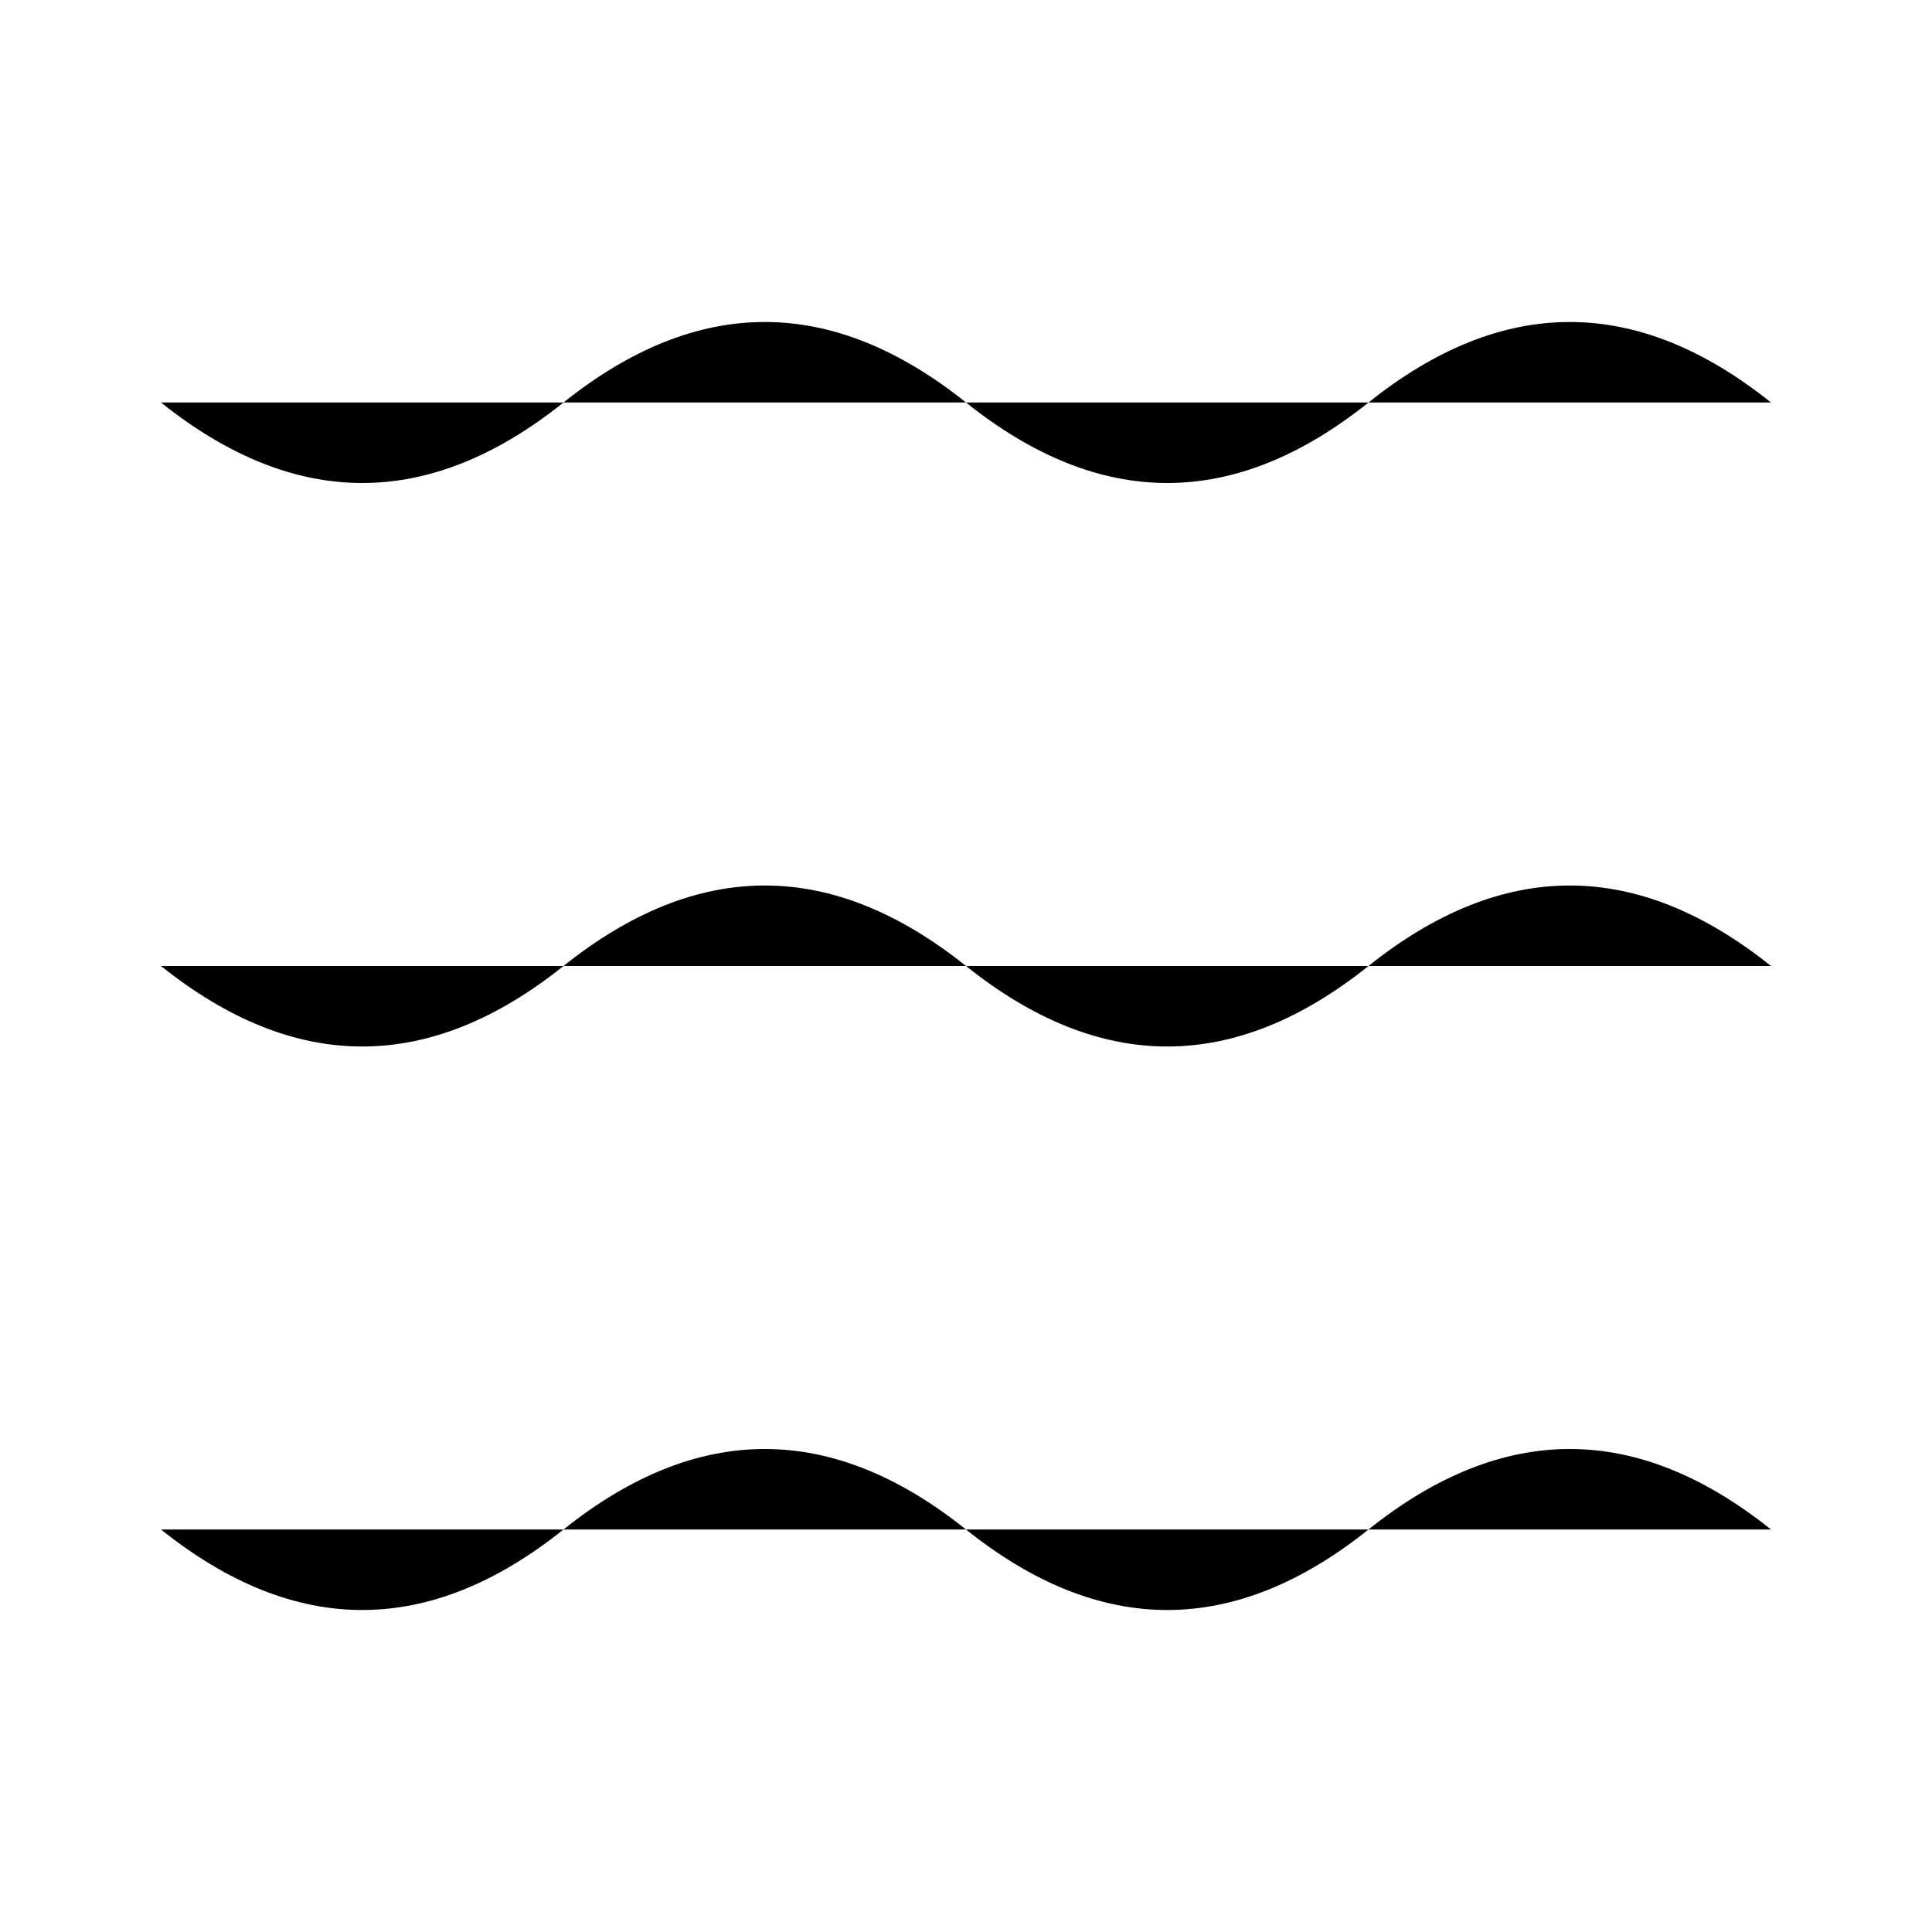
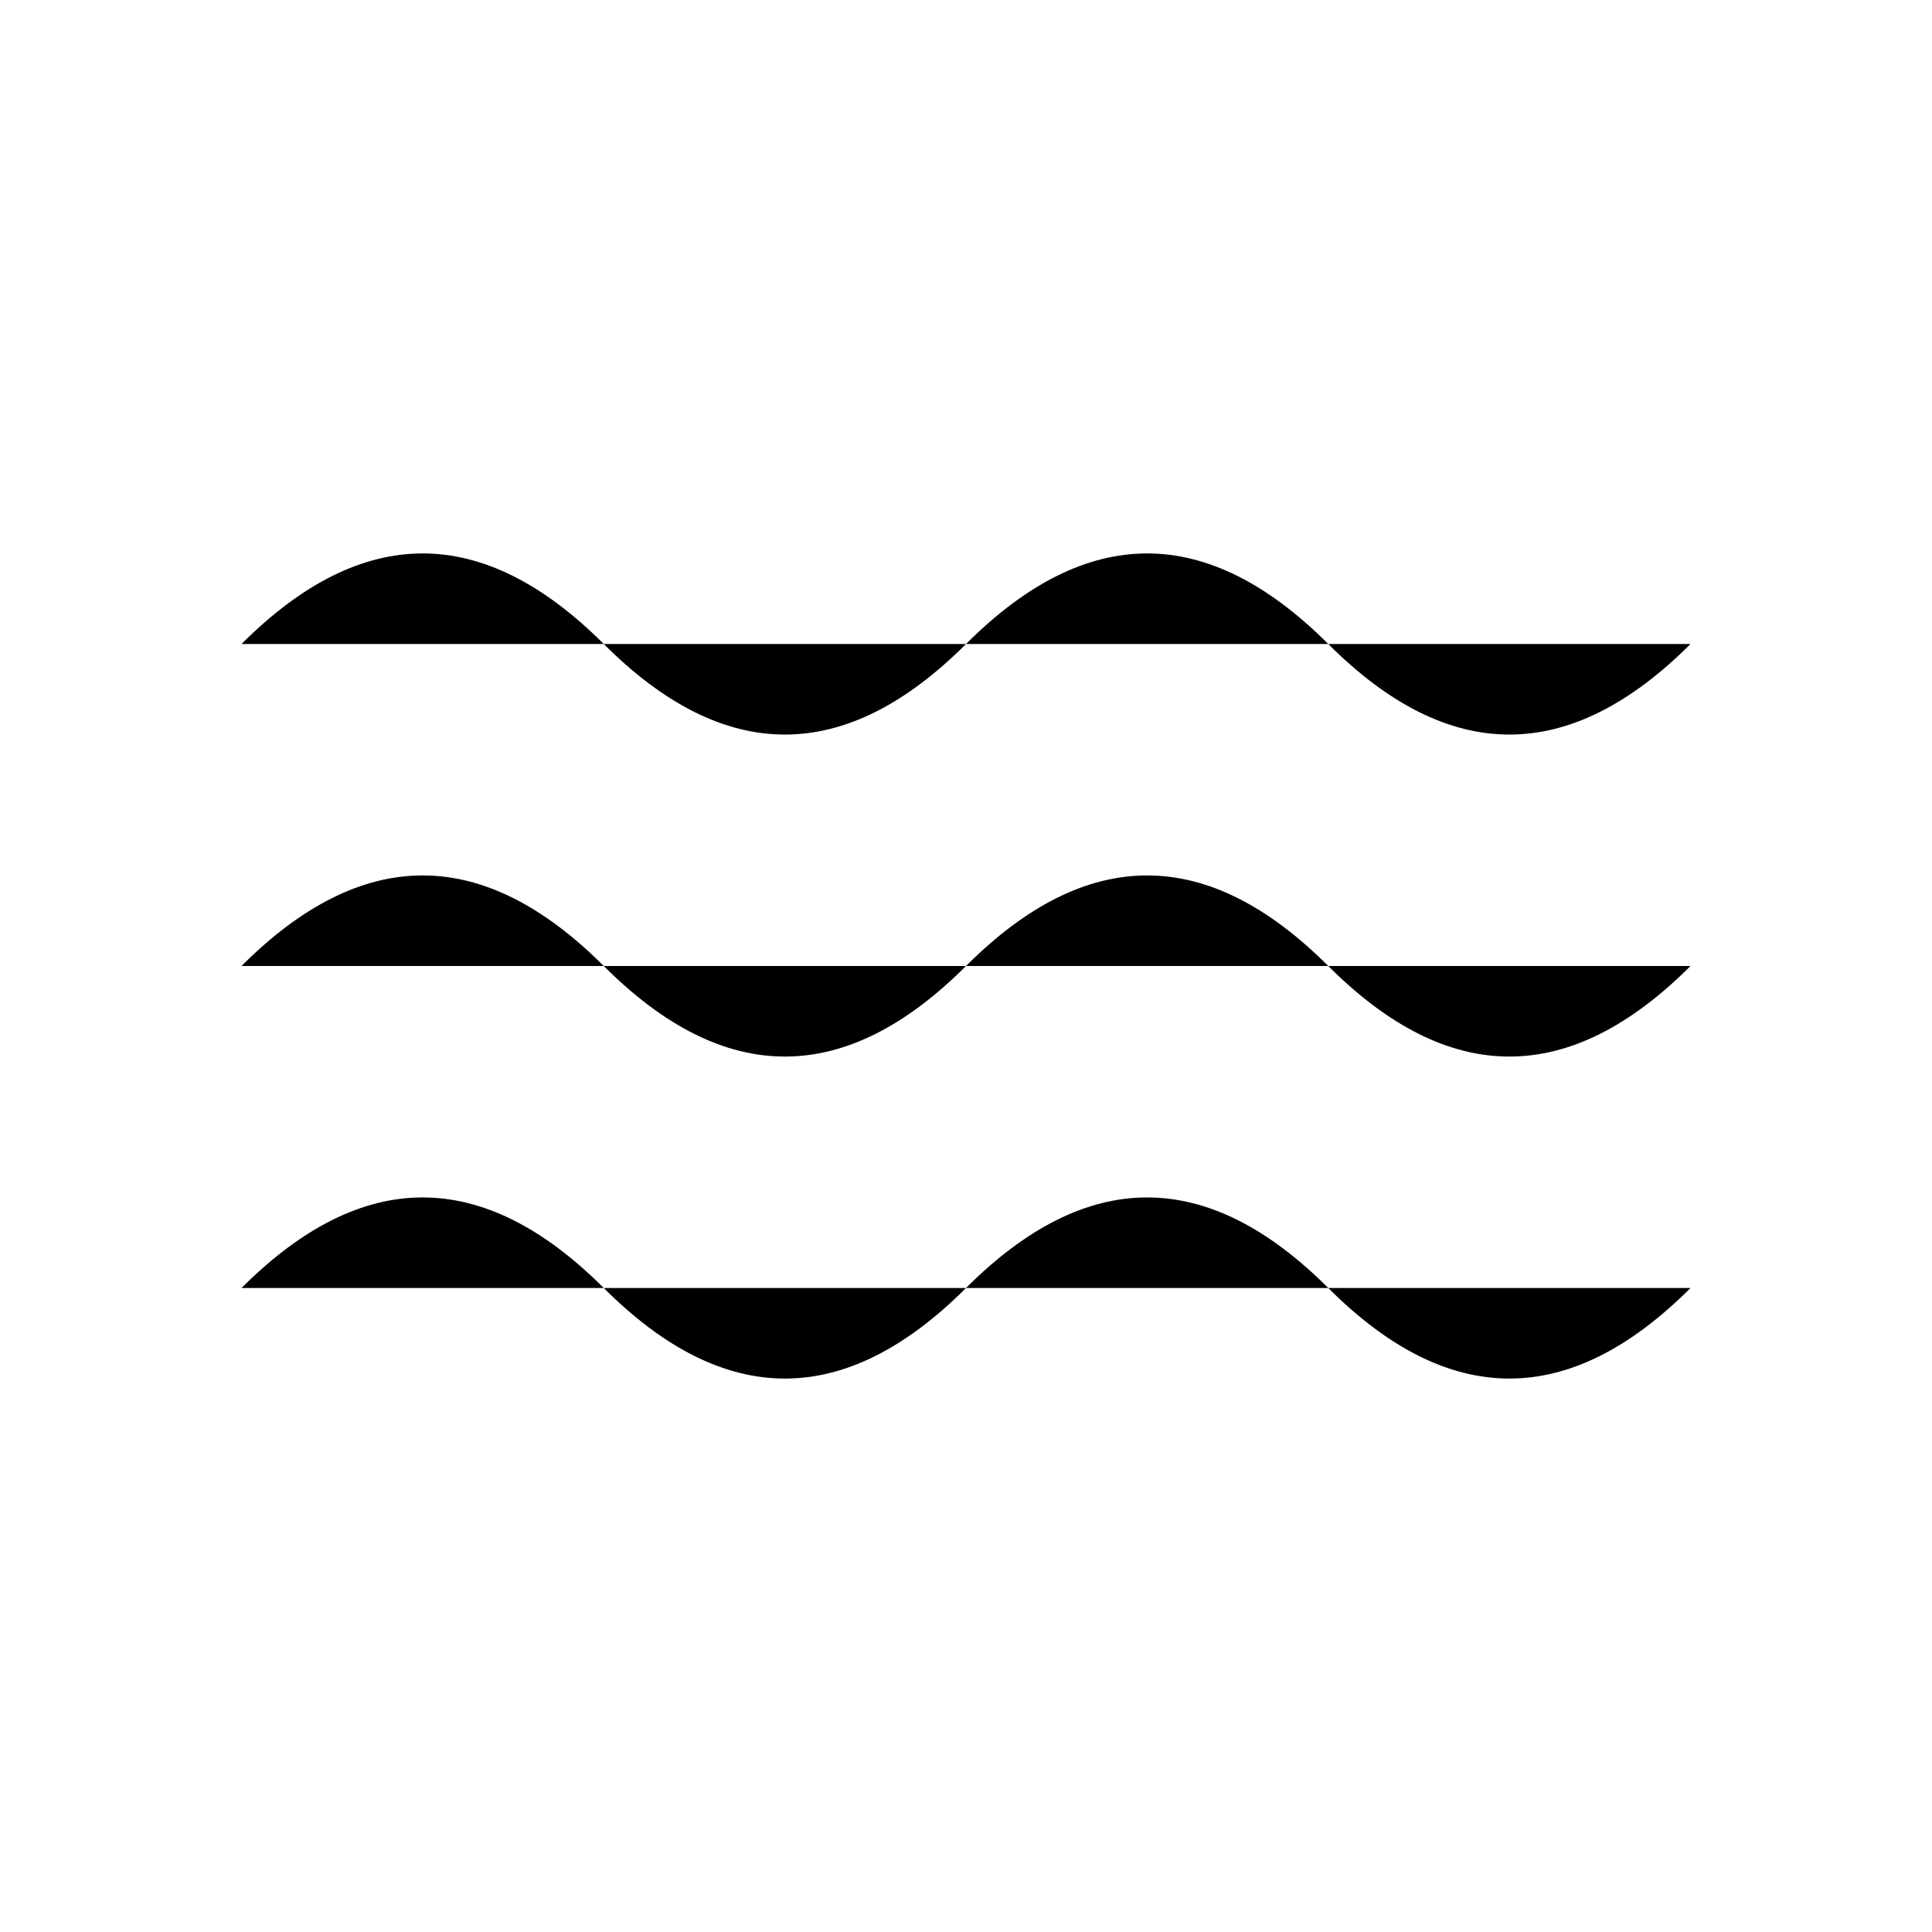
<svg xmlns="http://www.w3.org/2000/svg" viewBox="0 0 24 24">
-   <path d="M2 12q2.5 2 5 0t5 0 5 0 5 0" />
-   <path d="M2 19q2.5 2 5 0t5 0 5 0 5 0" />
-   <path d="M2 5q2.5 2 5 0t5 0 5 0 5 0" />
+   <path d="M3 8c1.5-1.5 3-1.5 4.5 0s3 1.5 4.5 0 3-1.5 4.5 0 3 1.5 4.5 0" />
+   <path d="M3 12c1.5-1.5 3-1.5 4.5 0s3 1.5 4.5 0 3-1.5 4.5 0 3 1.5 4.5 0" />
+   <path d="M3 16c1.5-1.5 3-1.5 4.5 0s3 1.5 4.5 0 3-1.5 4.5 0 3 1.5 4.5 0" />
</svg>
